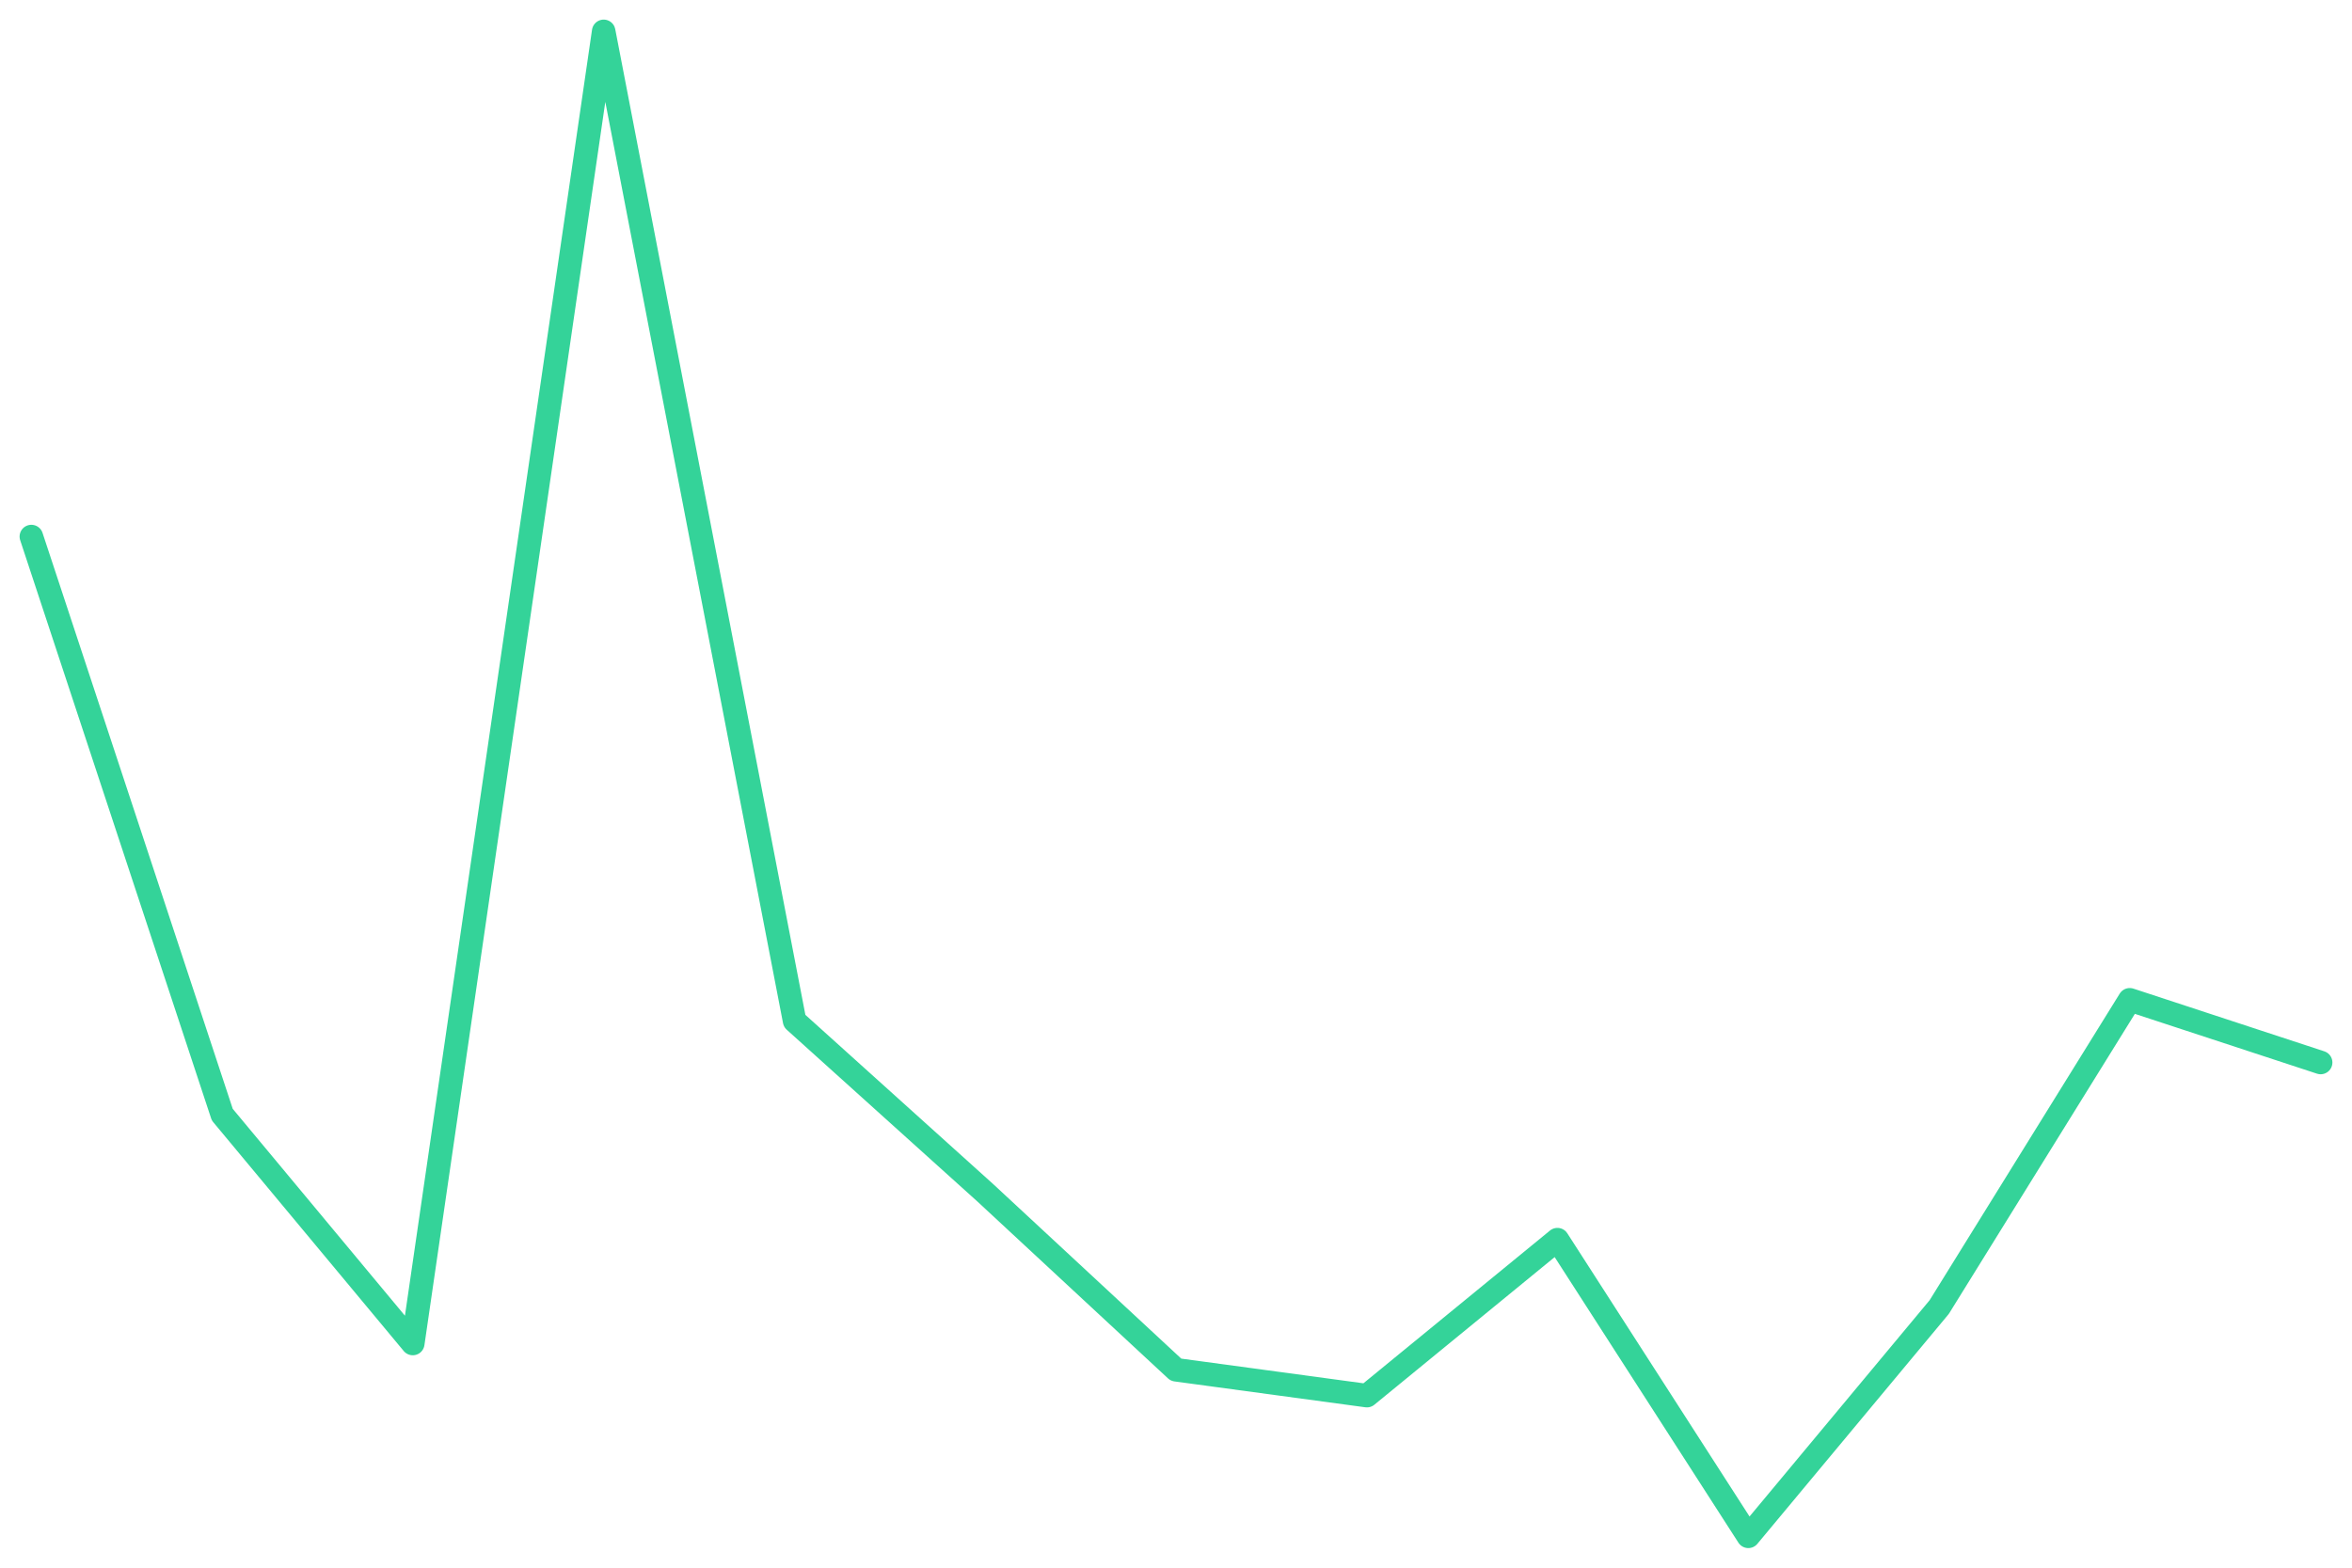
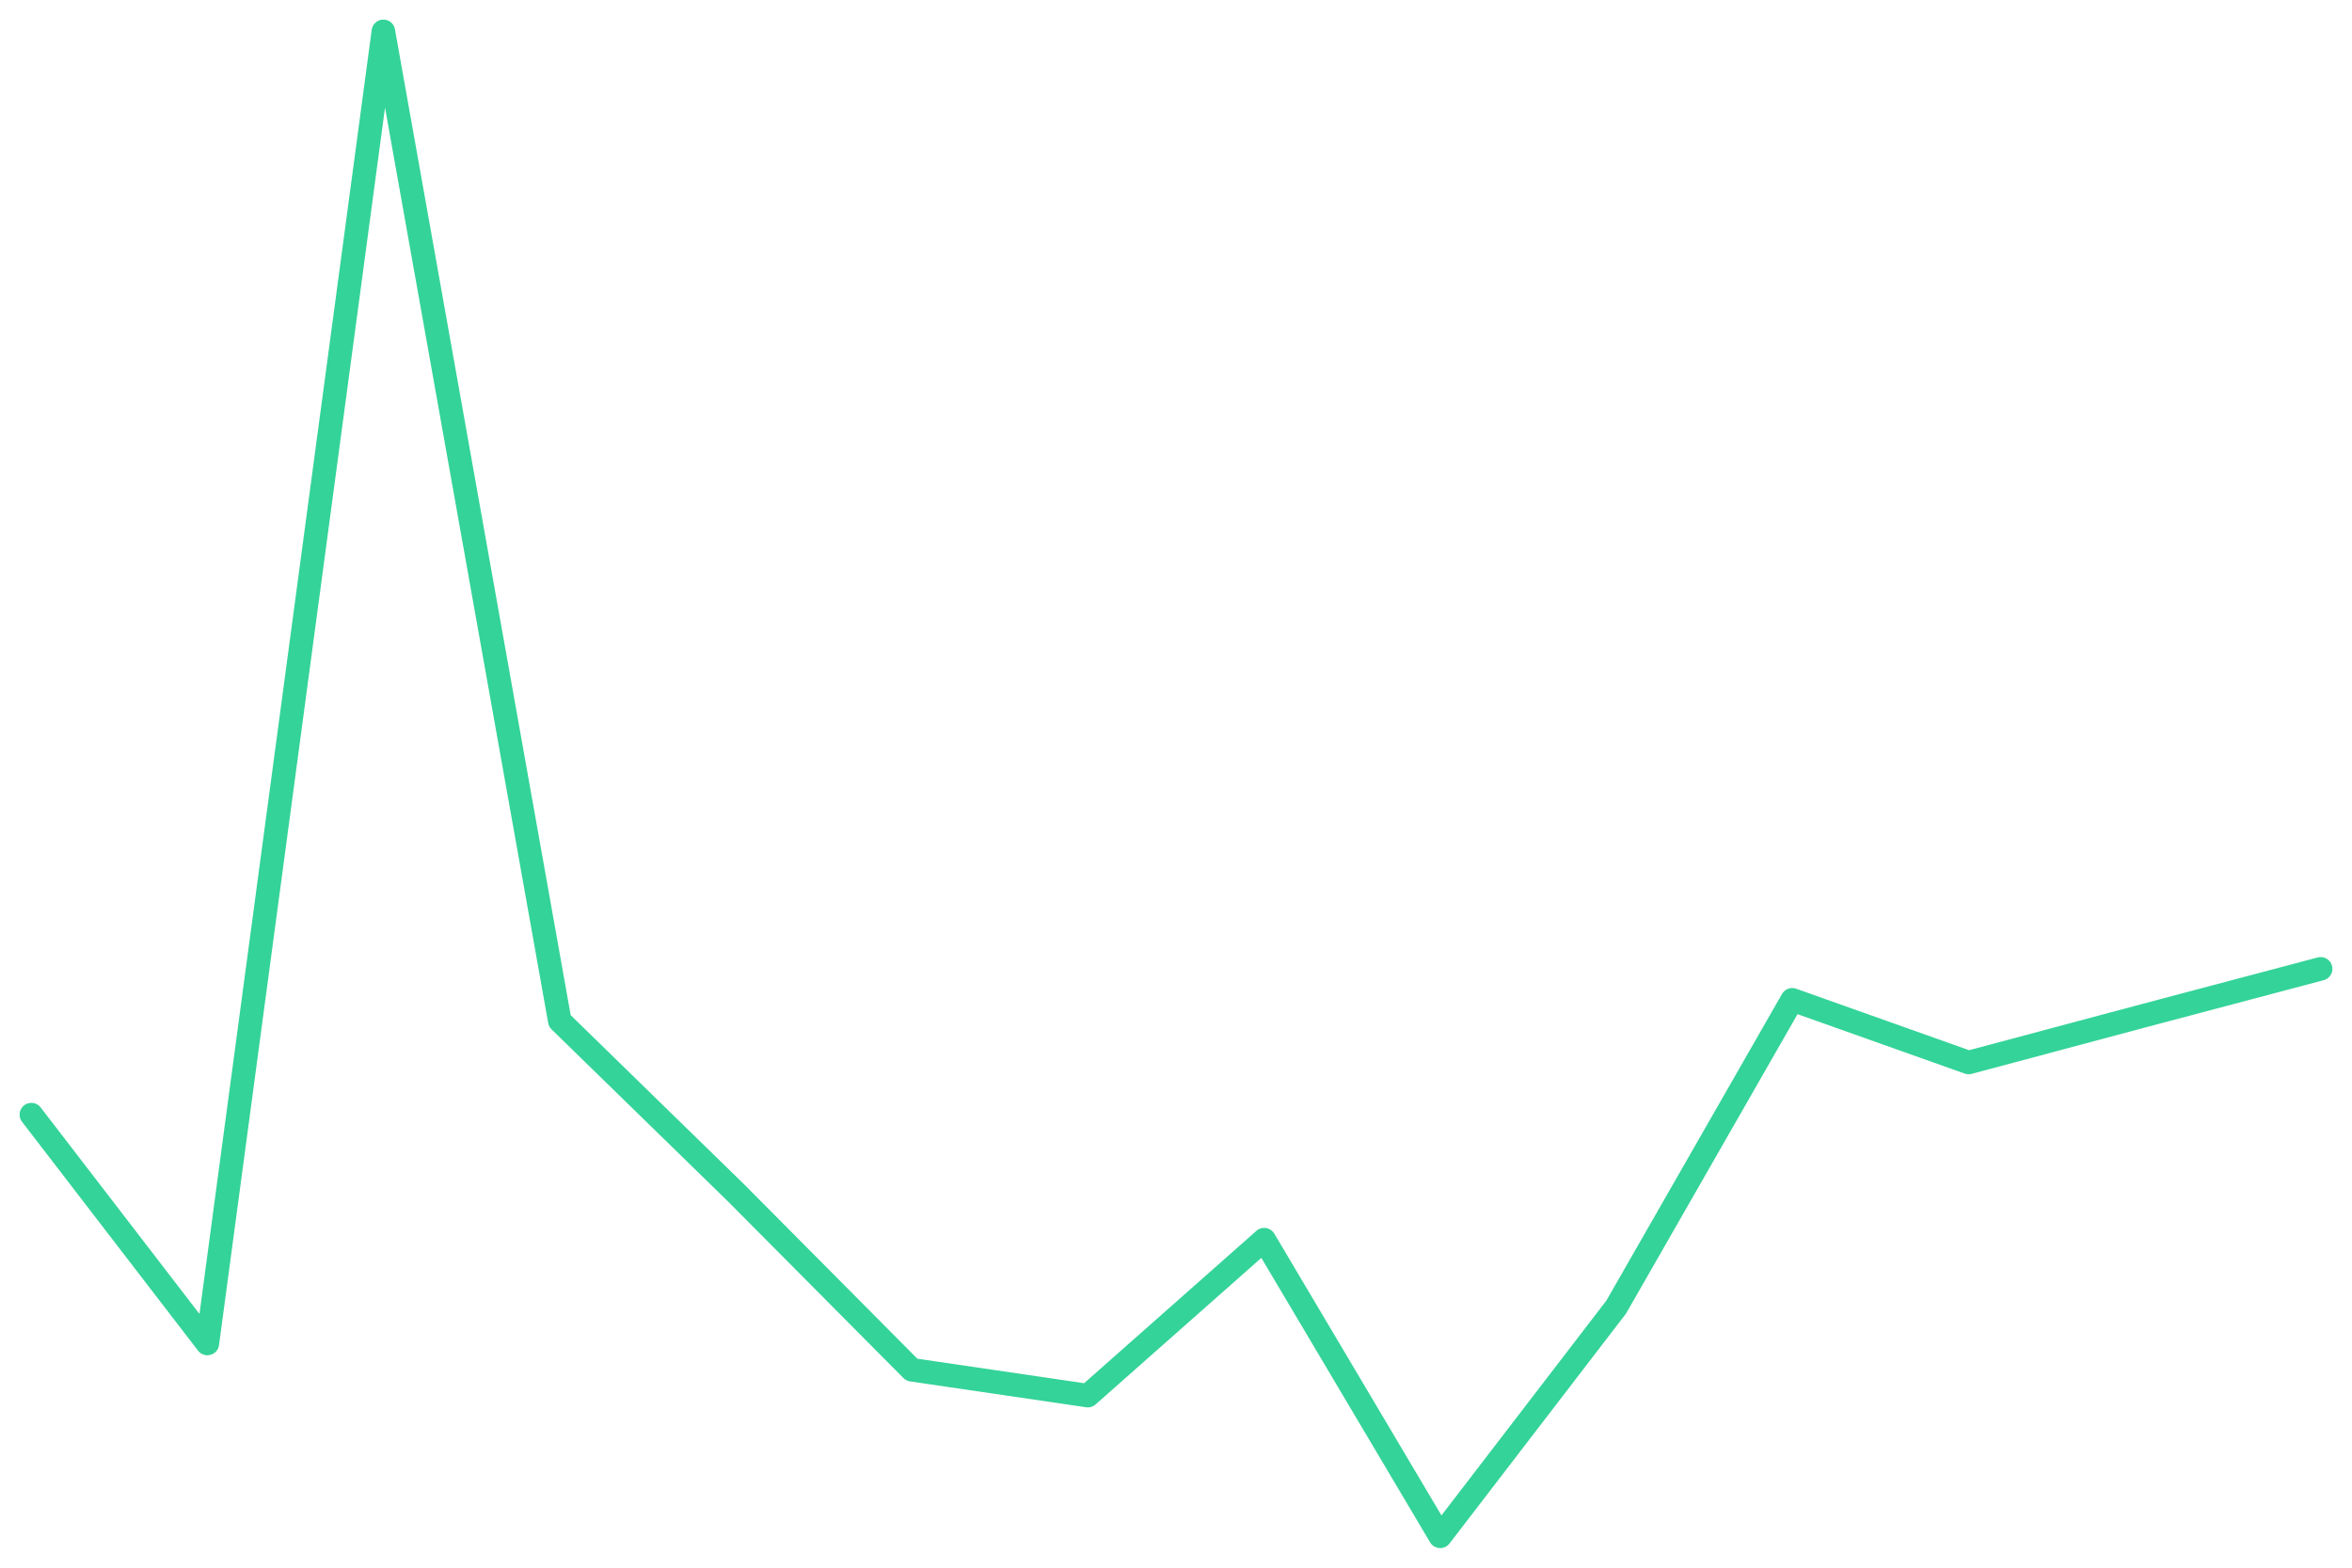
<svg xmlns="http://www.w3.org/2000/svg" viewBox="0 0 600 400" width="600" height="400">
-   <polyline fill="none" stroke="#34d399" stroke-width="6" stroke-linejoin="round" stroke-linecap="round" points="8.0,136.9 56.7,284.4 105.3,342.8 154.0,8.0 202.7,260.5 251.3,304.3 300.0,349.5 348.7,356.1 397.3,316.3 446.0,392.0 494.7,333.5 543.3,255.1 592.0,271.1" />
+   <polyline fill="none" stroke="#34d399" stroke-width="6" stroke-linejoin="round" stroke-linecap="round" points="8.0,284.4 52.9,342.8 97.8,8.0 142.8,260.5 187.7,304.3 232.6,349.5 277.5,356.1 322.5,316.3 367.4,392.0 412.3,333.5 457.2,255.1 502.2,271.1 547.1,259.1 592.0,247.2" />
</svg>
